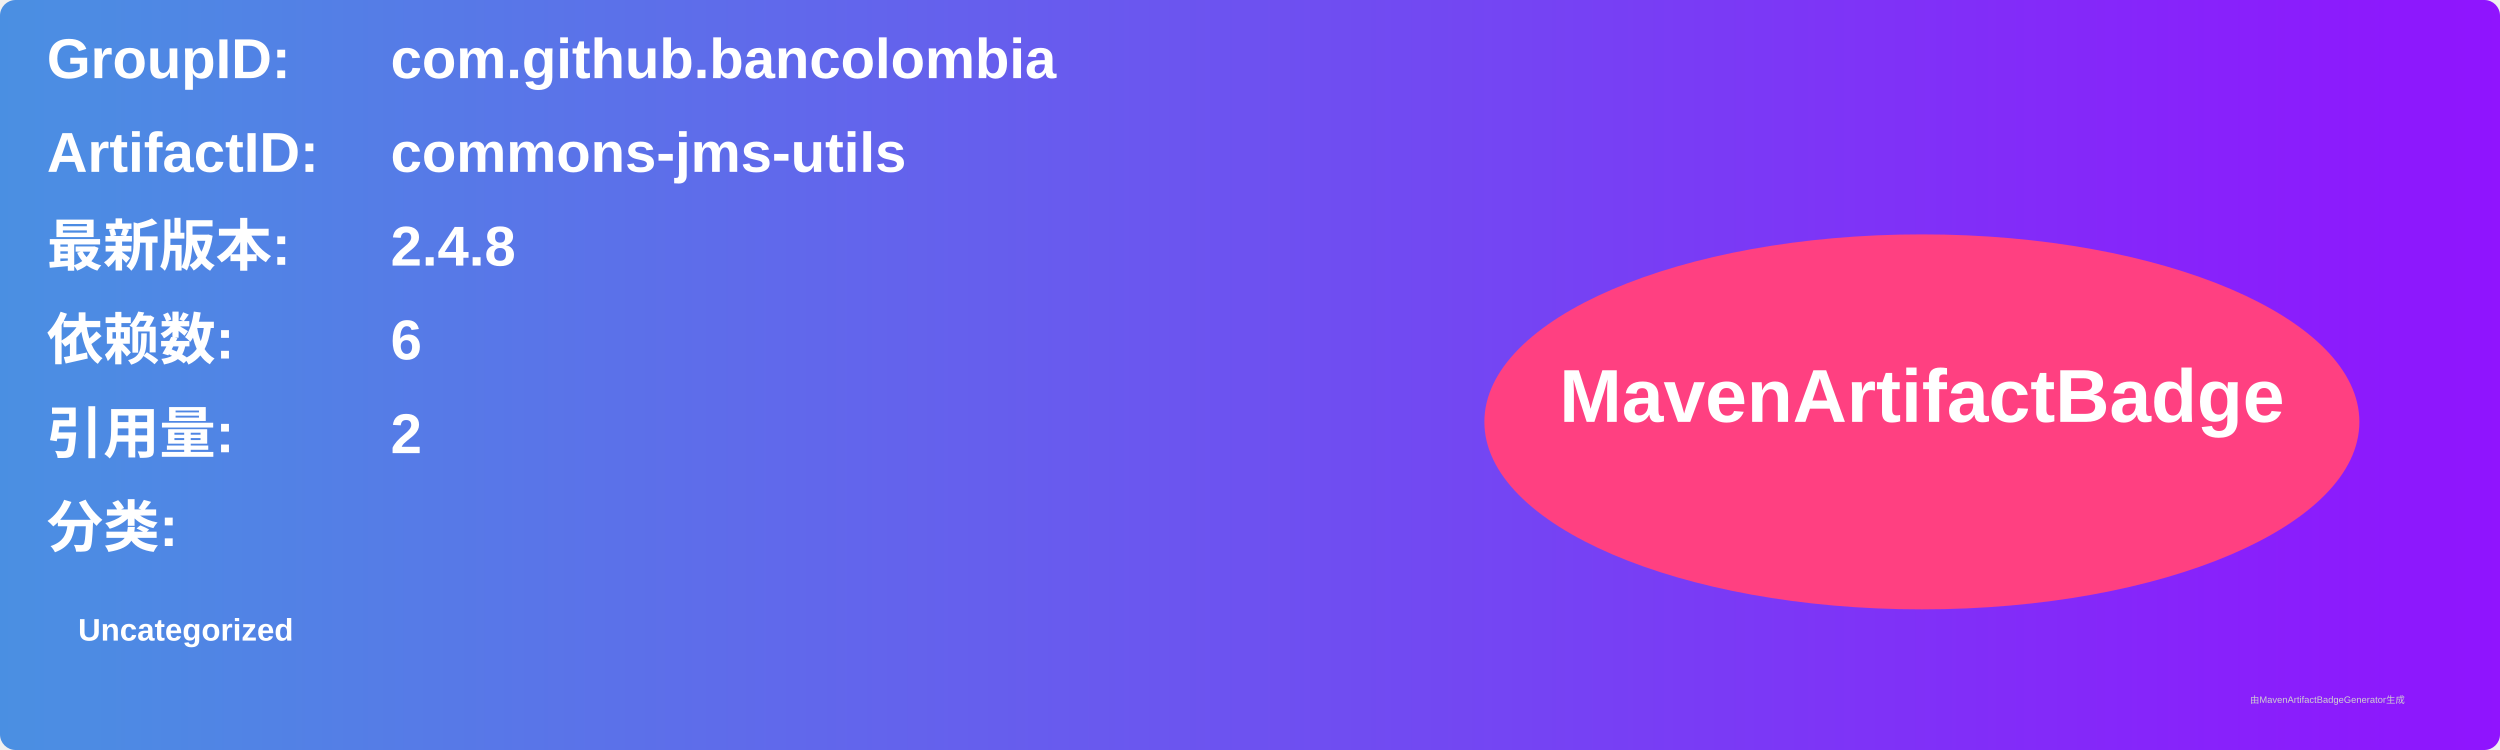
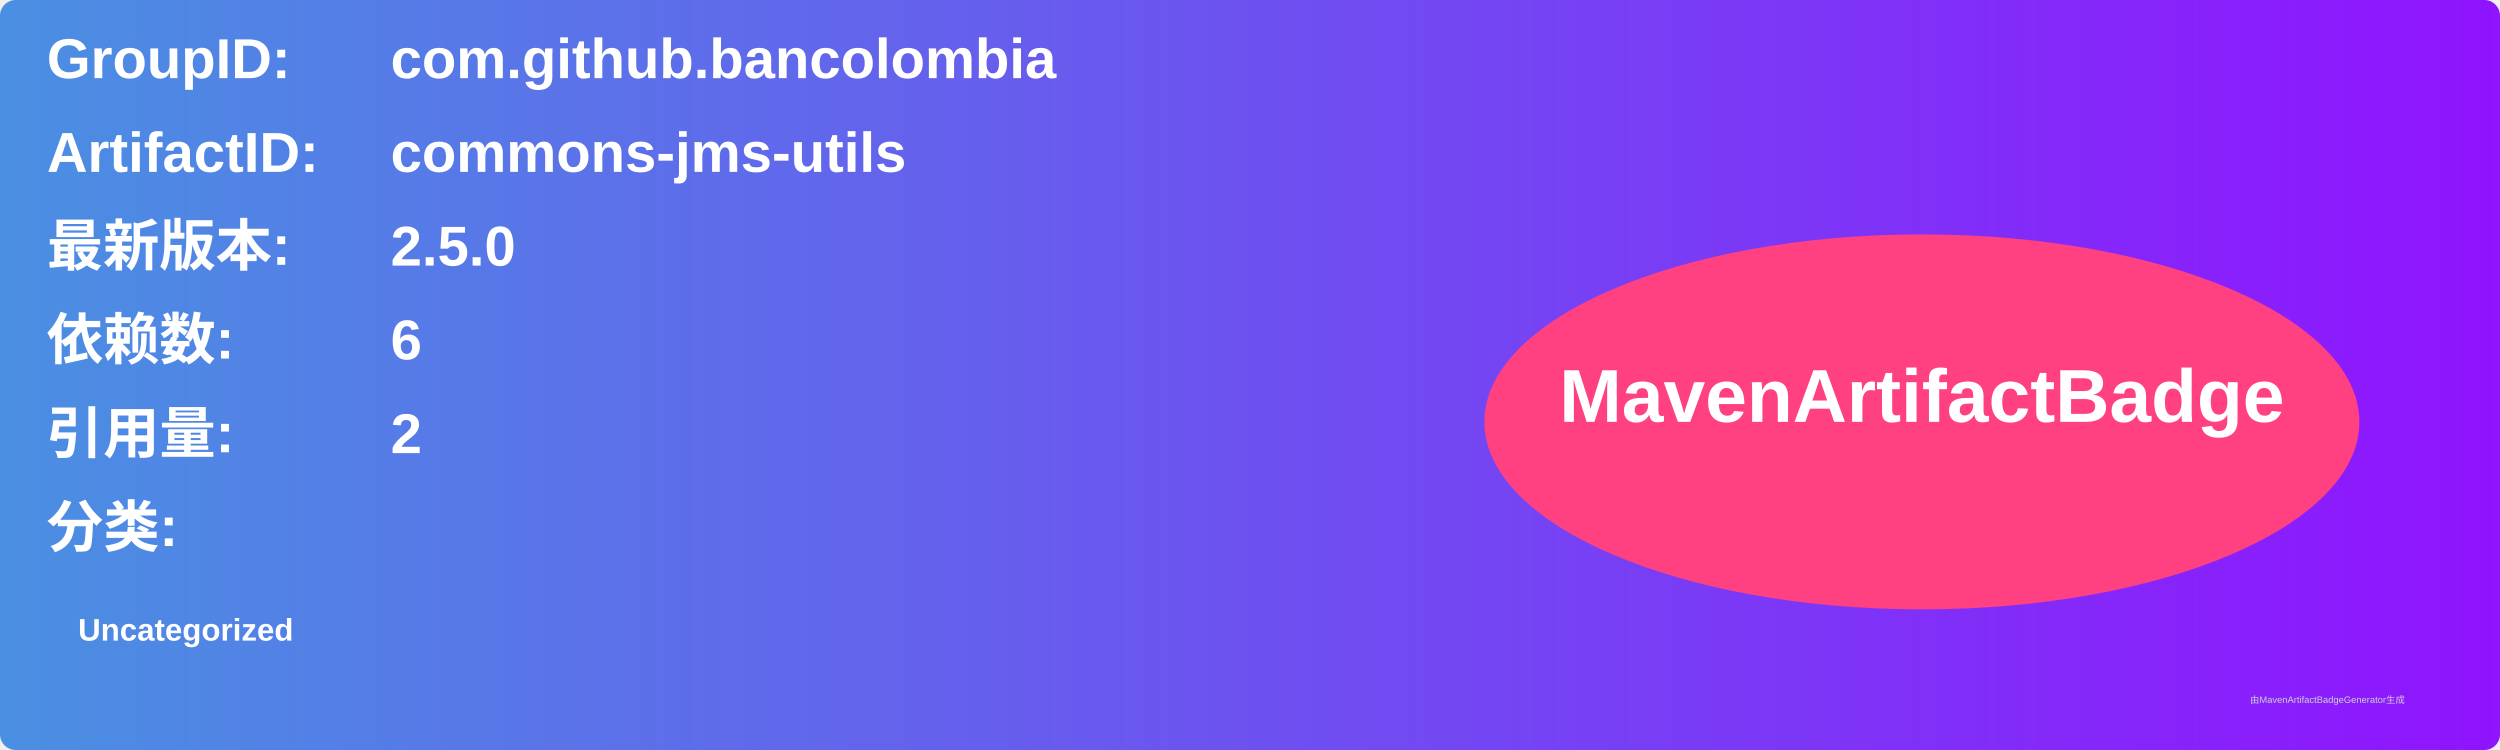
<svg xmlns="http://www.w3.org/2000/svg" width="800" height="240" viewBox="0 0 800 240">
  <linearGradient id="grad" x1="0%" y1="0%" x2="100%" y2="0%">
    <stop offset="0%" stop-color="#4a90e2" />
    <stop offset="100%" stop-color="#9013fe" />
  </linearGradient>
  <rect width="100%" height="100%" rx="5" ry="5" fill="url(#grad)" />
  <g transform="translate(15, 15)">
    <text x="0" y="10" font-family="Arial" font-size="18" fill="white" font-weight="bold" width="260">GroupID:</text>
    <text x="110" y="10" font-family="Arial" font-size="18" fill="white" font-weight="bold" width="460">com.github.bancolombia</text>
    <text x="0" y="40" font-family="Arial" font-size="18" fill="white" font-weight="bold" width="260">ArtifactID:</text>
    <text x="110" y="40" font-family="Arial" font-size="18" fill="white" font-weight="bold" width="460">commons-jms-utils</text>
    <text x="0" y="70" font-family="Arial" font-size="18" fill="white" font-weight="bold">最新版本:</text>
    <text x="110" y="70" font-family="Arial" font-size="18" fill="white" font-weight="bold">
-       <tspan font-weight="bold">2.4.8</tspan>
+       <tspan font-weight="bold">2.5.0</tspan>
    </text>
    <text x="0" y="100" font-family="Arial" font-size="18" fill="white" font-weight="bold">依赖数: </text>
    <text x="110" y="100" font-family="Arial" font-size="18" fill="white">
      <tspan font-weight="bold">6</tspan>
    </text>
    <text x="0" y="130" font-family="Arial" font-size="18" fill="white" font-weight="bold">引用量: </text>
    <text x="110" y="130" font-family="Arial" font-size="18" fill="white">
      <tspan font-weight="bold">2</tspan>
    </text>
    <text x="0" y="160" font-family="Arial" font-size="18" fill="white" font-weight="bold">分类:</text>
    <text x="10" y="190" font-family="Arial" font-size="10" fill="white">
      <tspan font-weight="bold">Uncategorized</tspan>
    </text>
    <ellipse cx="600" cy="120" rx="140" ry="60" fill="#ff4081" />
    <text x="600" y="120" text-anchor="middle" font-family="Arial" font-size="24" fill="white" font-weight="bold">MavenArtifactBadge</text>
  </g>
  <text x="720" y="225" font-family="Arial" font-size="3" fill="#d0d0d0">由MavenArtifactBadgeGenerator生成</text>
</svg>
